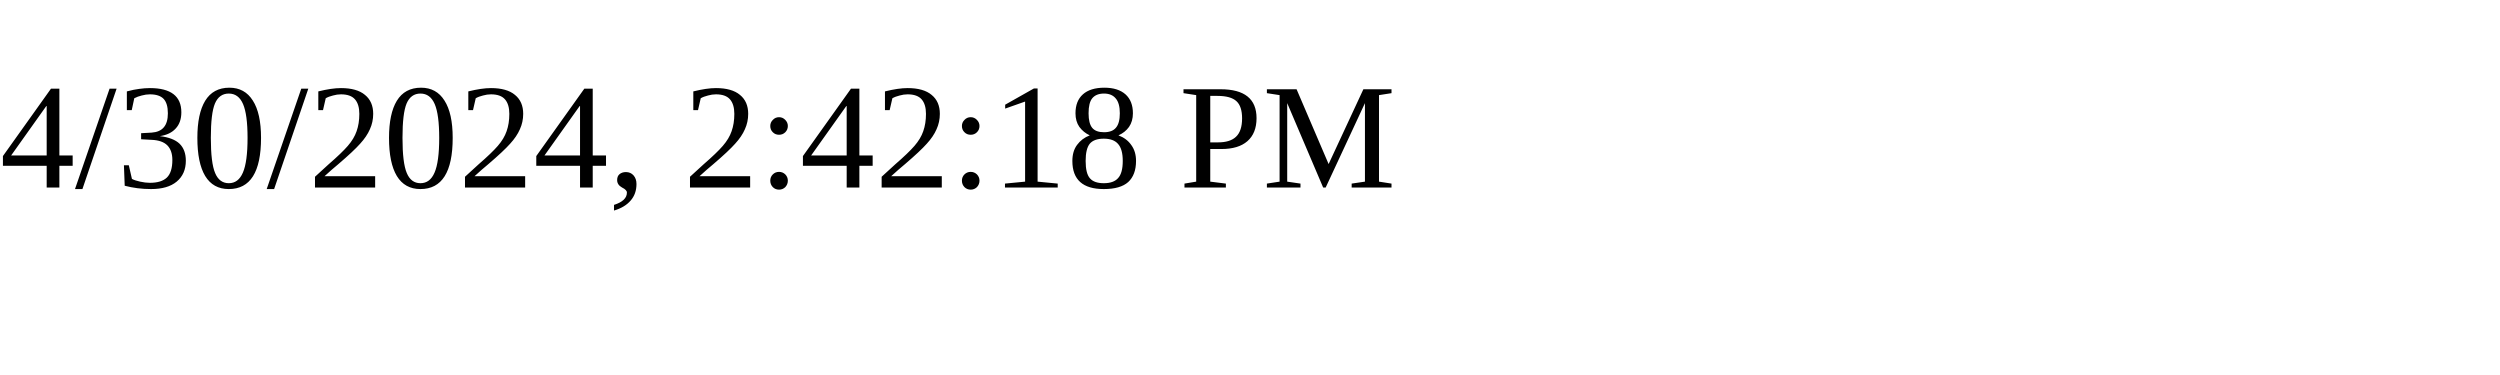
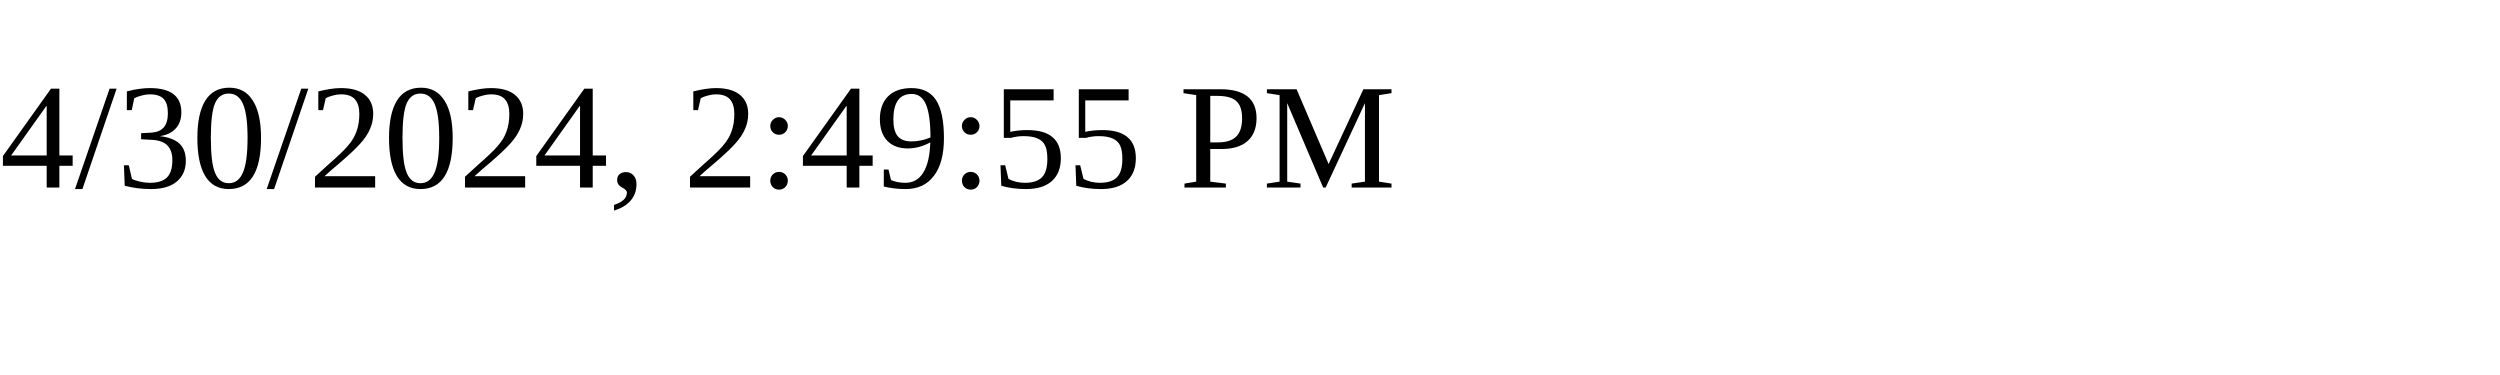
<svg xmlns="http://www.w3.org/2000/svg" height="30" width="200">
-   <text x="0" y="15">4/30/2024, 2:42:18 PM</text>
+   <text x="0" y="15">4/30/2024, 2:49:55 PM</text>
</svg>
